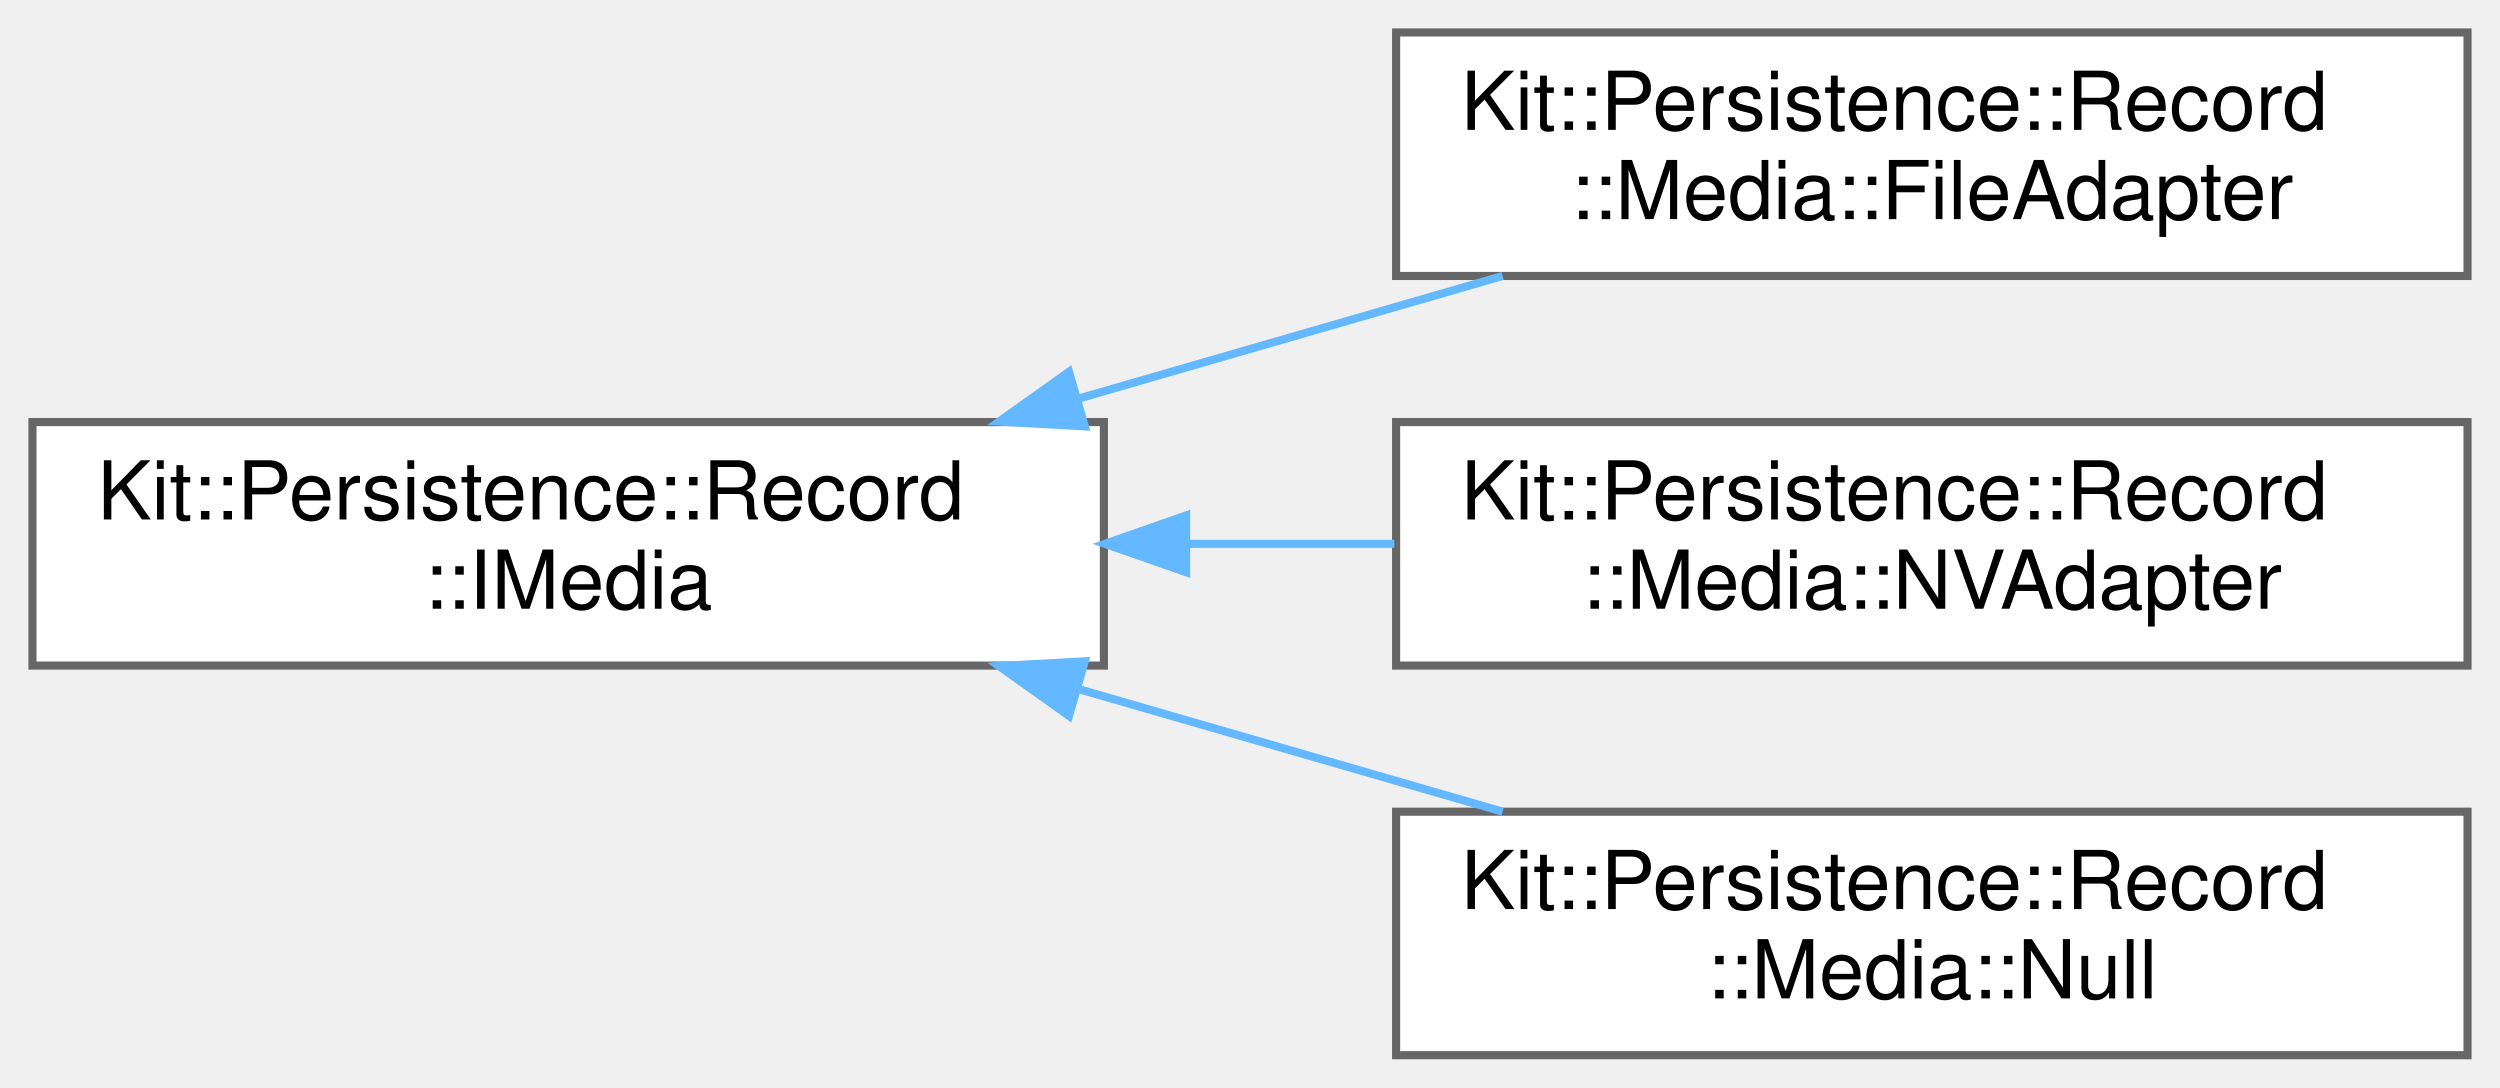
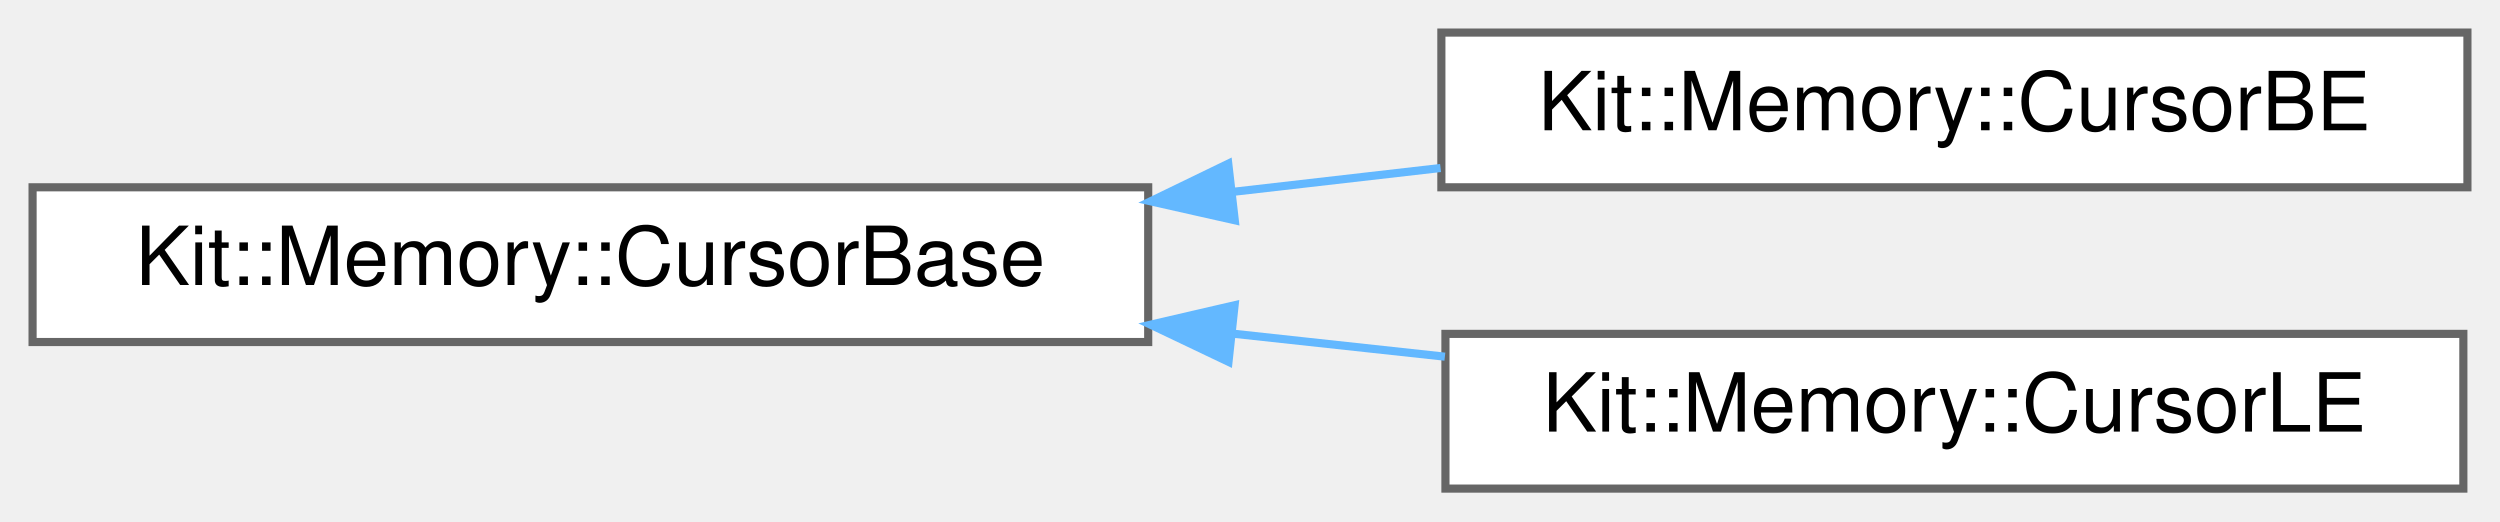
- <svg xmlns="http://www.w3.org/2000/svg" xmlns:xlink="http://www.w3.org/1999/xlink" width="308pt" height="134pt" viewBox="0.00 0.00 308.00 134.00">
-   <g id="graph0" class="graph" transform="scale(1 1) rotate(0) translate(4 130)">
+ <svg xmlns="http://www.w3.org/2000/svg" xmlns:xlink="http://www.w3.org/1999/xlink" width="307pt" height="64pt" viewBox="0.00 0.00 307.00 64.00">
+   <g id="graph0" class="graph" transform="scale(1 1) rotate(0) translate(4 60)">
    <g id="Node000000" class="node">
      <g id="a_Node000000">
-         <a xlink:href="class_kit_1_1_persistence_1_1_record_1_1_i_media.html" target="_top" xlink:title="This abstract class defines the operations that can be performed on a persistent media.">
-           <polygon fill="white" stroke="#666666" points="132,-78 0,-78 0,-48 132,-48 132,-78" />
-           <text text-anchor="start" x="8" y="-66" font-family="Helvetica,sans-Serif" font-size="10.00">Kit::Persistence::Record</text>
-           <text text-anchor="middle" x="66" y="-55" font-family="Helvetica,sans-Serif" font-size="10.00">::IMedia</text>
+         <a xlink:href="class_kit_1_1_memory_1_1_cursor_base.html" target="_top" xlink:title="This internal concrete class provides common methods that are used for extracting and inserting data ...">
+           <polygon fill="white" stroke="#666666" points="137,-37 0,-37 0,-18 137,-18 137,-37" />
+           <text text-anchor="middle" x="68.5" y="-25" font-family="Helvetica,sans-Serif" font-size="10.00">Kit::Memory::CursorBase</text>
        </a>
      </g>
    </g>
    <g id="Node000001" class="node">
      <g id="a_Node000001">
-         <a xlink:href="class_kit_1_1_persistence_1_1_record_1_1_media_1_1_file_adapter.html" target="_top" xlink:title="This concrete class implements the IMedia interface using the Kit::Io::File interfaces.">
-           <polygon fill="white" stroke="#666666" points="300,-126 168,-126 168,-96 300,-96 300,-126" />
-           <text text-anchor="start" x="176" y="-114" font-family="Helvetica,sans-Serif" font-size="10.00">Kit::Persistence::Record</text>
-           <text text-anchor="middle" x="234" y="-103" font-family="Helvetica,sans-Serif" font-size="10.00">::Media::FileAdapter</text>
+         <a xlink:href="class_kit_1_1_memory_1_1_cursor_b_e.html" target="_top" xlink:title="This 'public' concrete class provides BIG ENDIAN byte ordering semantics for a Cursor.">
+           <polygon fill="white" stroke="#666666" points="299,-56 173,-56 173,-37 299,-37 299,-56" />
+           <text text-anchor="middle" x="236" y="-44" font-family="Helvetica,sans-Serif" font-size="10.00">Kit::Memory::CursorBE</text>
        </a>
      </g>
    </g>
-     <g id="edge354_Node000000_Node000001" class="edge">
-       <g id="a_edge354_Node000000_Node000001">
+     <g id="edge351_Node000000_Node000001" class="edge">
+       <g id="a_edge351_Node000000_Node000001">
        <a xlink:title=" ">
-           <path fill="none" stroke="#63b8ff" d="M129,-80.93C146.16,-85.89 164.6,-91.22 181.12,-96" />
-           <polygon fill="#63b8ff" stroke="#63b8ff" points="129.65,-77.47 119.07,-78.06 127.7,-84.2 129.65,-77.47" />
+           <path fill="none" stroke="#63b8ff" d="M147.31,-36.43C155.89,-37.42 164.55,-38.41 172.9,-39.37" />
+           <polygon fill="#63b8ff" stroke="#63b8ff" points="147.63,-32.95 137.29,-35.28 146.83,-39.9 147.63,-32.95" />
        </a>
      </g>
    </g>
    <g id="Node000002" class="node">
      <g id="a_Node000002">
-         <a xlink:href="class_kit_1_1_persistence_1_1_record_1_1_media_1_1_n_v_adapter.html" target="_top" xlink:title="This concrete class implements the IMedia interface using the NV driver API (aka EEPROM media)">
-           <polygon fill="white" stroke="#666666" points="300,-78 168,-78 168,-48 300,-48 300,-78" />
-           <text text-anchor="start" x="176" y="-66" font-family="Helvetica,sans-Serif" font-size="10.00">Kit::Persistence::Record</text>
-           <text text-anchor="middle" x="234" y="-55" font-family="Helvetica,sans-Serif" font-size="10.00">::Media::NVAdapter</text>
+         <a xlink:href="class_kit_1_1_memory_1_1_cursor_l_e.html" target="_top" xlink:title="This 'public' concrete class provides LITTLE ENDIAN byte ordering semantics for a Cursor.">
+           <polygon fill="white" stroke="#666666" points="298.5,-19 173.5,-19 173.5,0 298.5,0 298.5,-19" />
+           <text text-anchor="middle" x="236" y="-7" font-family="Helvetica,sans-Serif" font-size="10.00">Kit::Memory::CursorLE</text>
        </a>
      </g>
    </g>
-     <g id="edge355_Node000000_Node000002" class="edge">
-       <g id="a_edge355_Node000000_Node000002">
+     <g id="edge352_Node000000_Node000002" class="edge">
+       <g id="a_edge352_Node000000_Node000002">
        <a xlink:title=" ">
-           <path fill="none" stroke="#63b8ff" d="M142.39,-63C150.87,-63 159.45,-63 167.78,-63" />
-           <polygon fill="#63b8ff" stroke="#63b8ff" points="142.13,-59.5 132.13,-63 142.13,-66.5 142.13,-59.5" />
-         </a>
-       </g>
-     </g>
-     <g id="Node000003" class="node">
-       <g id="a_Node000003">
-         <a xlink:href="class_kit_1_1_persistence_1_1_record_1_1_media_1_1_null.html" target="_top" xlink:title="This concrete class provides a 'null' implementation of the IMedia interface.">
-           <polygon fill="white" stroke="#666666" points="300,-30 168,-30 168,0 300,0 300,-30" />
-           <text text-anchor="start" x="176" y="-18" font-family="Helvetica,sans-Serif" font-size="10.00">Kit::Persistence::Record</text>
-           <text text-anchor="middle" x="234" y="-7" font-family="Helvetica,sans-Serif" font-size="10.00">::Media::Null</text>
-         </a>
-       </g>
-     </g>
-     <g id="edge356_Node000000_Node000003" class="edge">
-       <g id="a_edge356_Node000000_Node000003">
-         <a xlink:title=" ">
-           <path fill="none" stroke="#63b8ff" d="M129,-45.07C146.16,-40.11 164.6,-34.78 181.12,-30" />
-           <polygon fill="#63b8ff" stroke="#63b8ff" points="127.7,-41.8 119.07,-47.94 129.65,-48.53 127.7,-41.8" />
+           <path fill="none" stroke="#63b8ff" d="M147.46,-19.02C156.18,-18.07 164.96,-17.12 173.43,-16.2" />
+           <polygon fill="#63b8ff" stroke="#63b8ff" points="146.86,-15.57 137.29,-20.13 147.61,-22.52 146.86,-15.57" />
        </a>
      </g>
    </g>
  </g>
</svg>
